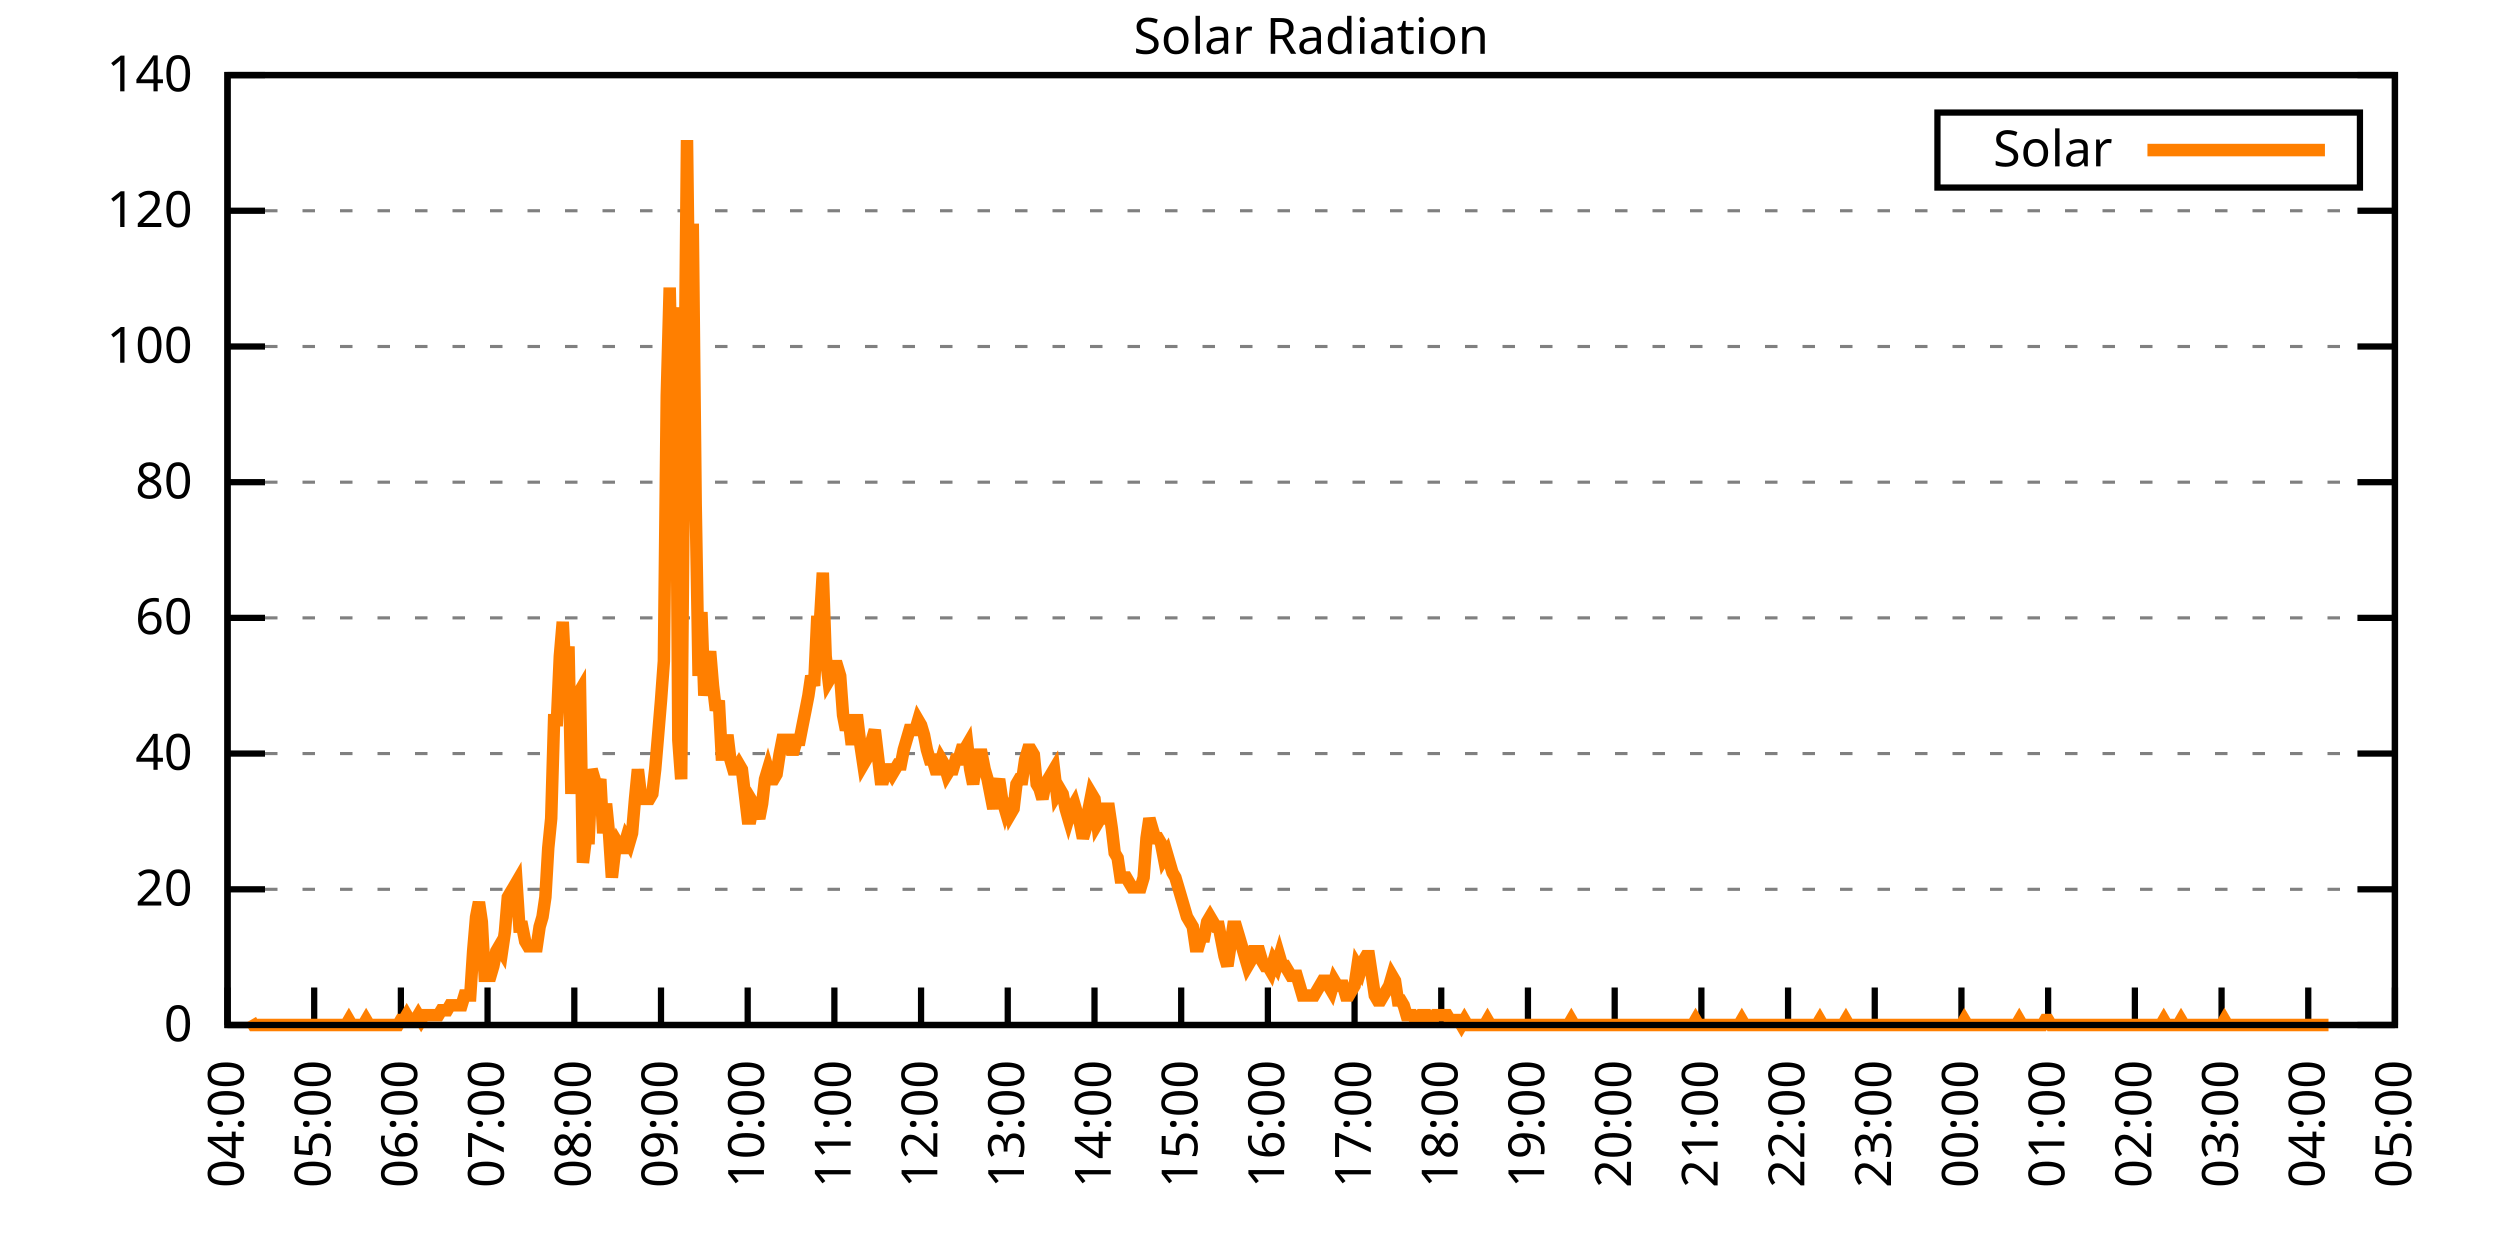
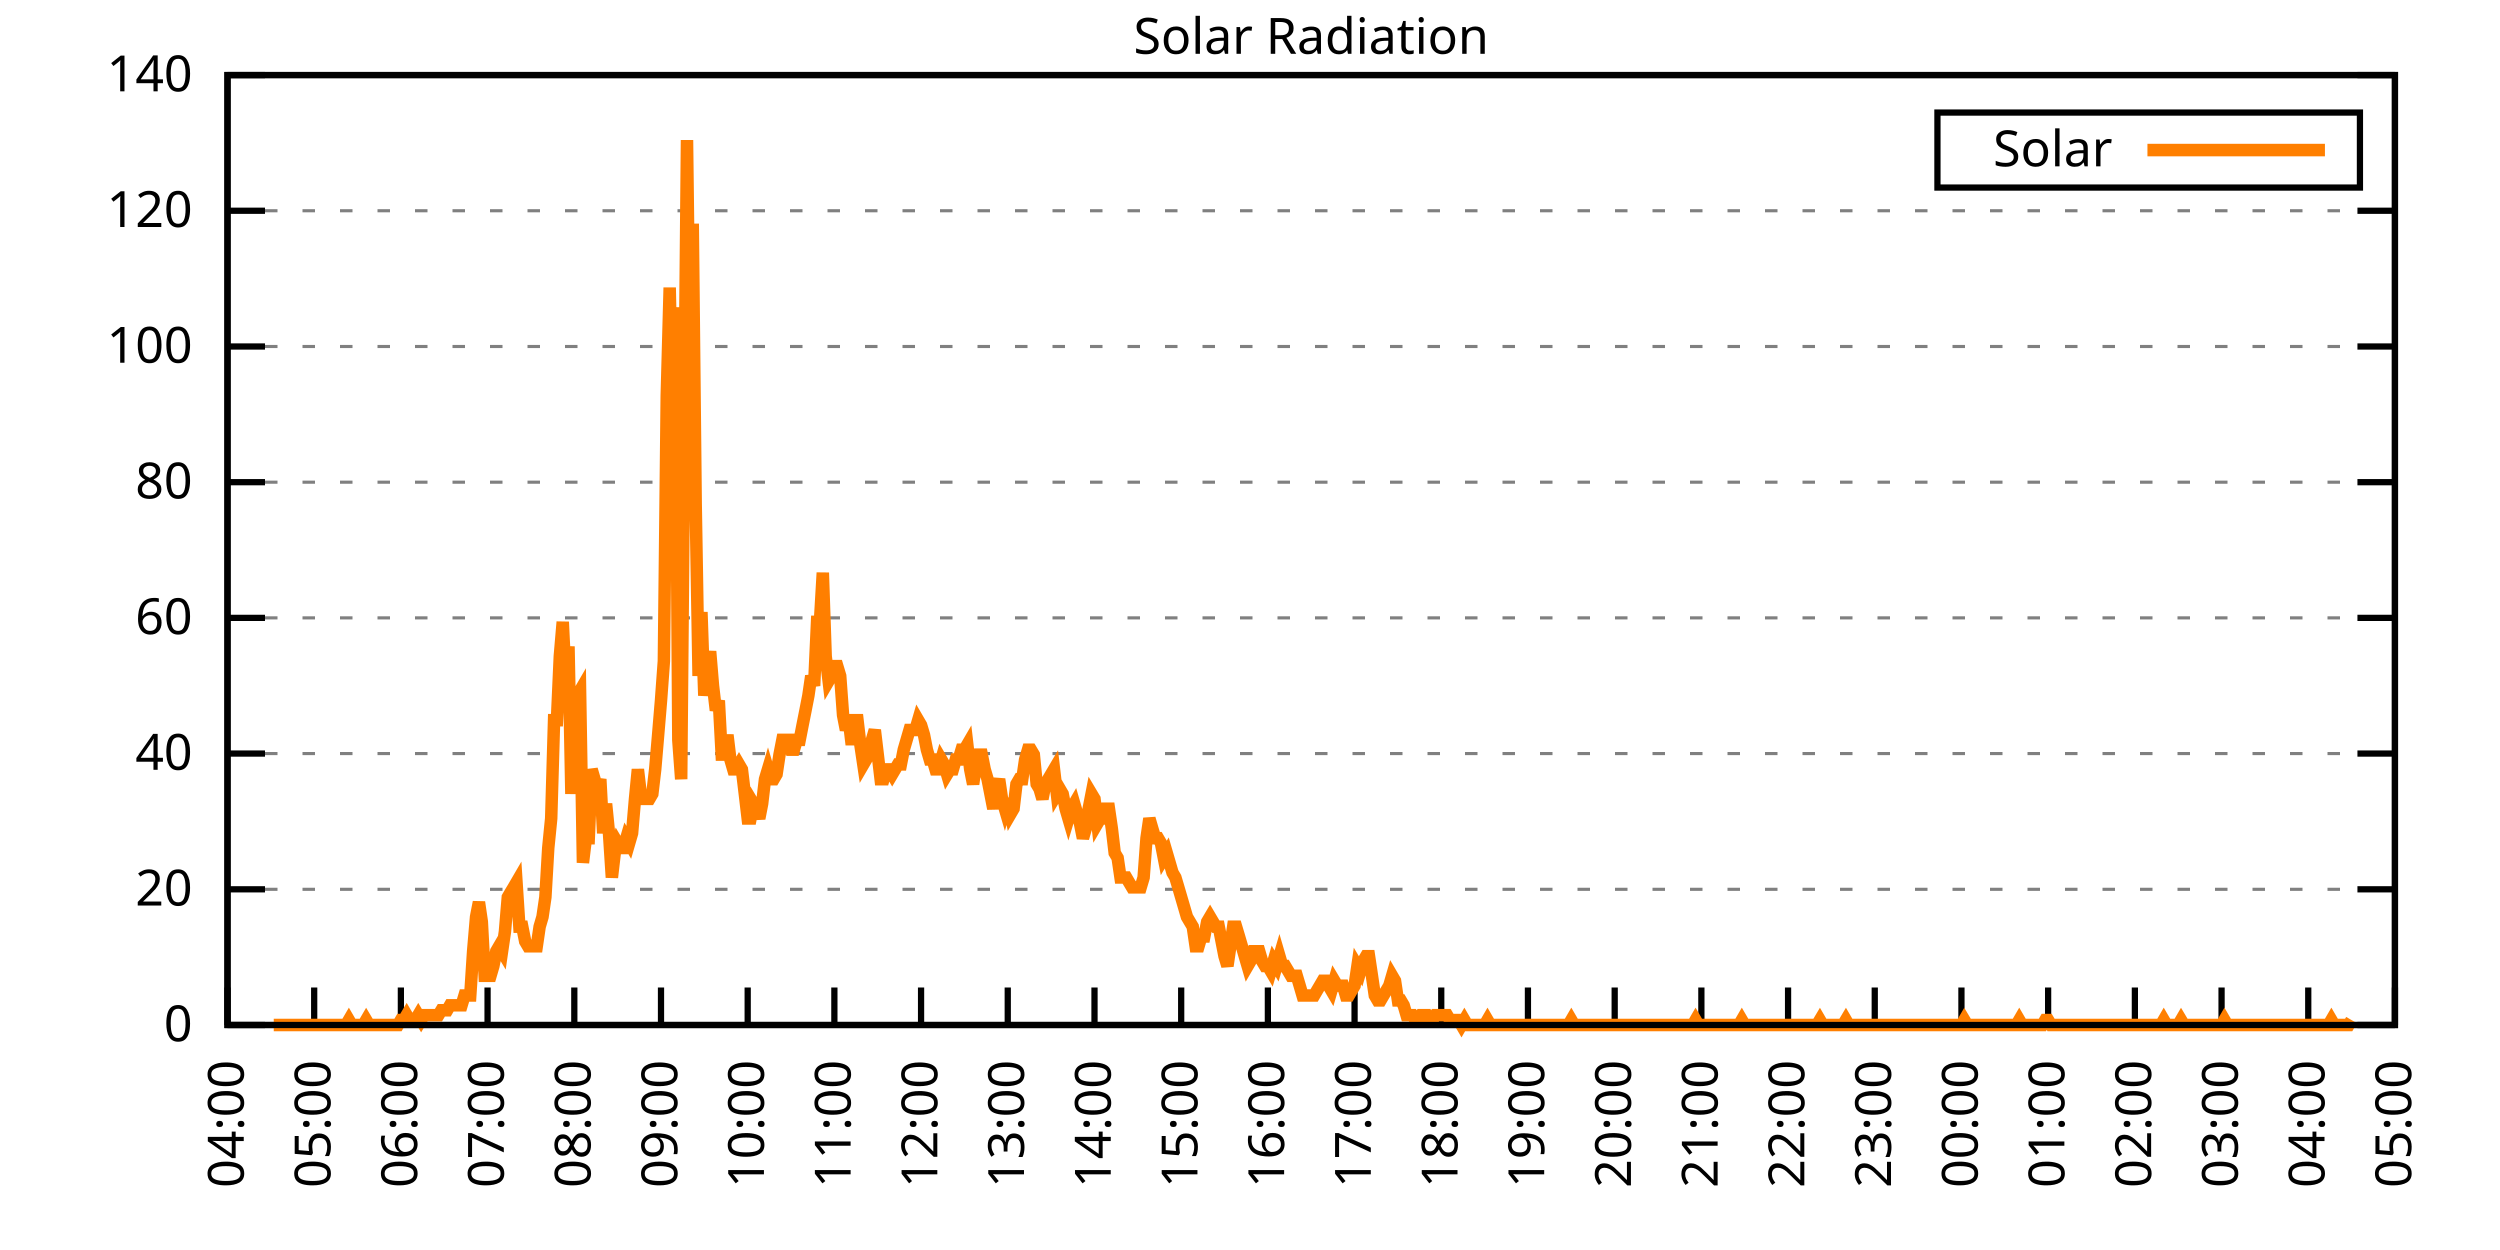
<svg xmlns="http://www.w3.org/2000/svg" xmlns:xlink="http://www.w3.org/1999/xlink" width="400" height="200" viewBox="0 0 400 200">
  <g id="gnuplot_canvas">
    <rect x="0" y="0" width="400" height="200" fill="none" />
    <defs>
      <circle id="gpDot" r="0.5" stroke-width="0.5" stroke="currentColor" />
      <path id="gpPt0" stroke-width="0.333" stroke="currentColor" d="M-1,0 h2 M0,-1 v2" />
      <path id="gpPt1" stroke-width="0.333" stroke="currentColor" d="M-1,-1 L1,1 M1,-1 L-1,1" />
      <path id="gpPt2" stroke-width="0.333" stroke="currentColor" d="M-1,0 L1,0 M0,-1 L0,1 M-1,-1 L1,1 M-1,1 L1,-1" />
      <rect id="gpPt3" stroke-width="0.333" stroke="currentColor" x="-1" y="-1" width="2" height="2" />
      <rect id="gpPt4" stroke-width="0.333" stroke="currentColor" fill="currentColor" x="-1" y="-1" width="2" height="2" />
      <circle id="gpPt5" stroke-width="0.333" stroke="currentColor" cx="0" cy="0" r="1" />
      <use xlink:href="#gpPt5" id="gpPt6" fill="currentColor" stroke="none" />
      <path id="gpPt7" stroke-width="0.333" stroke="currentColor" d="M0,-1.33 L-1.33,0.67 L1.33,0.67 z" />
      <use xlink:href="#gpPt7" id="gpPt8" fill="currentColor" stroke="none" />
      <use xlink:href="#gpPt7" id="gpPt9" stroke="currentColor" transform="rotate(180)" />
      <use xlink:href="#gpPt9" id="gpPt10" fill="currentColor" stroke="none" />
      <use xlink:href="#gpPt3" id="gpPt11" stroke="currentColor" transform="rotate(45)" />
      <use xlink:href="#gpPt11" id="gpPt12" fill="currentColor" stroke="none" />
      <path id="gpPt13" stroke-width="0.333" stroke="currentColor" d="M0,1.330 L1.265,0.411 L0.782,-1.067 L-0.782,-1.076 L-1.265,0.411 z" />
      <use xlink:href="#gpPt13" id="gpPt14" fill="currentColor" stroke="none" />
      <filter id="textbox" filterUnits="objectBoundingBox" x="0" y="0" height="1" width="1">
        <feFlood flood-color="white" flood-opacity="1" result="bgnd" />
        <feComposite in="SourceGraphic" in2="bgnd" operator="atop" />
      </filter>
      <filter id="greybox" filterUnits="objectBoundingBox" x="0" y="0" height="1" width="1">
        <feFlood flood-color="lightgrey" flood-opacity="1" result="grey" />
        <feComposite in="SourceGraphic" in2="grey" operator="atop" />
      </filter>
    </defs>
    <g fill="none" color="white" stroke="currentColor" stroke-width="1.00" stroke-linecap="butt" stroke-linejoin="miter">
</g>
    <g fill="none" color="black" stroke="currentColor" stroke-width="1.00" stroke-linecap="butt" stroke-linejoin="miter">
      <g stroke="none" shape-rendering="crispEdges">
        <polygon fill="rgb(255, 255, 255)" points="36.40,164.00 383.18,164.00 383.18,12.02 36.40,12.02 " />
      </g>
    </g>
    <g fill="none" color="black" stroke="currentColor" stroke-width="1.00" stroke-linecap="butt" stroke-linejoin="miter">
</g>
    <g fill="none" color="black" stroke="black" stroke-width="0.50" stroke-linecap="butt" stroke-linejoin="miter">
</g>
    <g fill="none" color="gray" stroke="currentColor" stroke-width="0.50" stroke-linecap="butt" stroke-linejoin="miter">
      <path stroke="gray" stroke-dasharray="2,4" class="gridline" d="M36.40,164.00 L383.19,164.00  " />
    </g>
    <g fill="none" color="gray" stroke="gray" stroke-width="1.00" stroke-linecap="butt" stroke-linejoin="miter">
</g>
    <g fill="none" color="black" stroke="currentColor" stroke-width="1.00" stroke-linecap="butt" stroke-linejoin="miter">
      <path stroke="black" d="M36.40,164.00 L42.40,164.00 M383.19,164.00 L377.19,164.00  " />
      <g transform="translate(30.80,166.60)" stroke="none" fill="black" font-family="Sans" font-size="8.00" text-anchor="end">
        <text>
          <tspan font-family="Sans"> 0</tspan>
        </text>
      </g>
    </g>
    <g fill="none" color="black" stroke="currentColor" stroke-width="1.00" stroke-linecap="butt" stroke-linejoin="miter">
</g>
    <g fill="none" color="black" stroke="black" stroke-width="0.50" stroke-linecap="butt" stroke-linejoin="miter">
</g>
    <g fill="none" color="gray" stroke="currentColor" stroke-width="0.50" stroke-linecap="butt" stroke-linejoin="miter">
      <path stroke="gray" stroke-dasharray="2,4" class="gridline" d="M36.40,142.29 L383.19,142.29  " />
    </g>
    <g fill="none" color="gray" stroke="gray" stroke-width="1.00" stroke-linecap="butt" stroke-linejoin="miter">
</g>
    <g fill="none" color="black" stroke="currentColor" stroke-width="1.00" stroke-linecap="butt" stroke-linejoin="miter">
      <path stroke="black" d="M36.40,142.29 L42.40,142.29 M383.19,142.29 L377.19,142.29  " />
      <g transform="translate(30.80,144.89)" stroke="none" fill="black" font-family="Sans" font-size="8.00" text-anchor="end">
        <text>
          <tspan font-family="Sans"> 20</tspan>
        </text>
      </g>
    </g>
    <g fill="none" color="black" stroke="currentColor" stroke-width="1.00" stroke-linecap="butt" stroke-linejoin="miter">
</g>
    <g fill="none" color="black" stroke="black" stroke-width="0.50" stroke-linecap="butt" stroke-linejoin="miter">
</g>
    <g fill="none" color="gray" stroke="currentColor" stroke-width="0.50" stroke-linecap="butt" stroke-linejoin="miter">
      <path stroke="gray" stroke-dasharray="2,4" class="gridline" d="M36.40,120.57 L383.19,120.57  " />
    </g>
    <g fill="none" color="gray" stroke="gray" stroke-width="1.00" stroke-linecap="butt" stroke-linejoin="miter">
</g>
    <g fill="none" color="black" stroke="currentColor" stroke-width="1.00" stroke-linecap="butt" stroke-linejoin="miter">
      <path stroke="black" d="M36.40,120.57 L42.40,120.57 M383.19,120.57 L377.19,120.57  " />
      <g transform="translate(30.80,123.17)" stroke="none" fill="black" font-family="Sans" font-size="8.00" text-anchor="end">
        <text>
          <tspan font-family="Sans"> 40</tspan>
        </text>
      </g>
    </g>
    <g fill="none" color="black" stroke="currentColor" stroke-width="1.00" stroke-linecap="butt" stroke-linejoin="miter">
</g>
    <g fill="none" color="black" stroke="black" stroke-width="0.50" stroke-linecap="butt" stroke-linejoin="miter">
</g>
    <g fill="none" color="gray" stroke="currentColor" stroke-width="0.50" stroke-linecap="butt" stroke-linejoin="miter">
      <path stroke="gray" stroke-dasharray="2,4" class="gridline" d="M36.40,98.86 L383.19,98.86  " />
    </g>
    <g fill="none" color="gray" stroke="gray" stroke-width="1.00" stroke-linecap="butt" stroke-linejoin="miter">
</g>
    <g fill="none" color="black" stroke="currentColor" stroke-width="1.00" stroke-linecap="butt" stroke-linejoin="miter">
      <path stroke="black" d="M36.40,98.86 L42.40,98.86 M383.19,98.86 L377.19,98.86  " />
      <g transform="translate(30.80,101.46)" stroke="none" fill="black" font-family="Sans" font-size="8.00" text-anchor="end">
        <text>
          <tspan font-family="Sans"> 60</tspan>
        </text>
      </g>
    </g>
    <g fill="none" color="black" stroke="currentColor" stroke-width="1.00" stroke-linecap="butt" stroke-linejoin="miter">
</g>
    <g fill="none" color="black" stroke="black" stroke-width="0.50" stroke-linecap="butt" stroke-linejoin="miter">
</g>
    <g fill="none" color="gray" stroke="currentColor" stroke-width="0.50" stroke-linecap="butt" stroke-linejoin="miter">
      <path stroke="gray" stroke-dasharray="2,4" class="gridline" d="M36.40,77.15 L383.19,77.15  " />
    </g>
    <g fill="none" color="gray" stroke="gray" stroke-width="1.00" stroke-linecap="butt" stroke-linejoin="miter">
</g>
    <g fill="none" color="black" stroke="currentColor" stroke-width="1.00" stroke-linecap="butt" stroke-linejoin="miter">
      <path stroke="black" d="M36.40,77.15 L42.40,77.15 M383.19,77.15 L377.19,77.15  " />
      <g transform="translate(30.80,79.75)" stroke="none" fill="black" font-family="Sans" font-size="8.00" text-anchor="end">
        <text>
          <tspan font-family="Sans"> 80</tspan>
        </text>
      </g>
    </g>
    <g fill="none" color="black" stroke="currentColor" stroke-width="1.00" stroke-linecap="butt" stroke-linejoin="miter">
</g>
    <g fill="none" color="black" stroke="black" stroke-width="0.50" stroke-linecap="butt" stroke-linejoin="miter">
</g>
    <g fill="none" color="gray" stroke="currentColor" stroke-width="0.50" stroke-linecap="butt" stroke-linejoin="miter">
      <path stroke="gray" stroke-dasharray="2,4" class="gridline" d="M36.40,55.44 L383.19,55.44  " />
    </g>
    <g fill="none" color="gray" stroke="gray" stroke-width="1.00" stroke-linecap="butt" stroke-linejoin="miter">
</g>
    <g fill="none" color="black" stroke="currentColor" stroke-width="1.00" stroke-linecap="butt" stroke-linejoin="miter">
      <path stroke="black" d="M36.40,55.44 L42.40,55.44 M383.19,55.44 L377.19,55.44  " />
      <g transform="translate(30.80,58.04)" stroke="none" fill="black" font-family="Sans" font-size="8.00" text-anchor="end">
        <text>
          <tspan font-family="Sans"> 100</tspan>
        </text>
      </g>
    </g>
    <g fill="none" color="black" stroke="currentColor" stroke-width="1.00" stroke-linecap="butt" stroke-linejoin="miter">
</g>
    <g fill="none" color="black" stroke="black" stroke-width="0.50" stroke-linecap="butt" stroke-linejoin="miter">
</g>
    <g fill="none" color="gray" stroke="currentColor" stroke-width="0.50" stroke-linecap="butt" stroke-linejoin="miter">
      <path stroke="gray" stroke-dasharray="2,4" class="gridline" d="M36.40,33.72 L383.19,33.72  " />
    </g>
    <g fill="none" color="gray" stroke="gray" stroke-width="1.00" stroke-linecap="butt" stroke-linejoin="miter">
</g>
    <g fill="none" color="black" stroke="currentColor" stroke-width="1.00" stroke-linecap="butt" stroke-linejoin="miter">
      <path stroke="black" d="M36.40,33.72 L42.40,33.72 M383.19,33.72 L377.19,33.72  " />
      <g transform="translate(30.80,36.32)" stroke="none" fill="black" font-family="Sans" font-size="8.00" text-anchor="end">
        <text>
          <tspan font-family="Sans"> 120</tspan>
        </text>
      </g>
    </g>
    <g fill="none" color="black" stroke="currentColor" stroke-width="1.00" stroke-linecap="butt" stroke-linejoin="miter">
</g>
    <g fill="none" color="black" stroke="black" stroke-width="0.50" stroke-linecap="butt" stroke-linejoin="miter">
</g>
    <g fill="none" color="gray" stroke="currentColor" stroke-width="0.50" stroke-linecap="butt" stroke-linejoin="miter">
      <path stroke="gray" stroke-dasharray="2,4" class="gridline" d="M36.40,12.01 L383.19,12.01  " />
    </g>
    <g fill="none" color="gray" stroke="gray" stroke-width="1.00" stroke-linecap="butt" stroke-linejoin="miter">
</g>
    <g fill="none" color="black" stroke="currentColor" stroke-width="1.00" stroke-linecap="butt" stroke-linejoin="miter">
      <path stroke="black" d="M36.40,12.01 L42.40,12.01 M383.19,12.01 L377.19,12.01  " />
      <g transform="translate(30.80,14.61)" stroke="none" fill="black" font-family="Sans" font-size="8.00" text-anchor="end">
        <text>
          <tspan font-family="Sans"> 140</tspan>
        </text>
      </g>
    </g>
    <g fill="none" color="black" stroke="currentColor" stroke-width="1.00" stroke-linecap="butt" stroke-linejoin="miter">
      <path stroke="black" d="M36.40,164.00 L36.40,158.00  " />
      <g transform="translate(39.00,169.60) rotate(270.00)" stroke="none" fill="black" font-family="Sans" font-size="8.00" text-anchor="end">
        <text>
          <tspan font-family="Sans">04:00</tspan>
        </text>
      </g>
    </g>
    <g fill="none" color="black" stroke="currentColor" stroke-width="1.00" stroke-linecap="butt" stroke-linejoin="miter">
      <path stroke="black" d="M50.27,164.00 L50.27,158.00  " />
      <g transform="translate(52.87,169.60) rotate(270.00)" stroke="none" fill="black" font-family="Sans" font-size="8.00" text-anchor="end">
        <text>
          <tspan font-family="Sans">05:00</tspan>
        </text>
      </g>
    </g>
    <g fill="none" color="black" stroke="currentColor" stroke-width="1.00" stroke-linecap="butt" stroke-linejoin="miter">
      <path stroke="black" d="M64.14,164.00 L64.14,158.00  " />
      <g transform="translate(66.74,169.60) rotate(270.00)" stroke="none" fill="black" font-family="Sans" font-size="8.00" text-anchor="end">
        <text>
          <tspan font-family="Sans">06:00</tspan>
        </text>
      </g>
    </g>
    <g fill="none" color="black" stroke="currentColor" stroke-width="1.00" stroke-linecap="butt" stroke-linejoin="miter">
      <path stroke="black" d="M78.01,164.00 L78.01,158.00  " />
      <g transform="translate(80.61,169.60) rotate(270.00)" stroke="none" fill="black" font-family="Sans" font-size="8.00" text-anchor="end">
        <text>
          <tspan font-family="Sans">07:00</tspan>
        </text>
      </g>
    </g>
    <g fill="none" color="black" stroke="currentColor" stroke-width="1.00" stroke-linecap="butt" stroke-linejoin="miter">
      <path stroke="black" d="M91.89,164.00 L91.89,158.00  " />
      <g transform="translate(94.49,169.60) rotate(270.00)" stroke="none" fill="black" font-family="Sans" font-size="8.00" text-anchor="end">
        <text>
          <tspan font-family="Sans">08:00</tspan>
        </text>
      </g>
    </g>
    <g fill="none" color="black" stroke="currentColor" stroke-width="1.00" stroke-linecap="butt" stroke-linejoin="miter">
      <path stroke="black" d="M105.76,164.00 L105.76,158.00  " />
      <g transform="translate(108.36,169.60) rotate(270.00)" stroke="none" fill="black" font-family="Sans" font-size="8.00" text-anchor="end">
        <text>
          <tspan font-family="Sans">09:00</tspan>
        </text>
      </g>
    </g>
    <g fill="none" color="black" stroke="currentColor" stroke-width="1.00" stroke-linecap="butt" stroke-linejoin="miter">
      <path stroke="black" d="M119.63,164.00 L119.63,158.00  " />
      <g transform="translate(122.23,169.60) rotate(270.00)" stroke="none" fill="black" font-family="Sans" font-size="8.00" text-anchor="end">
        <text>
          <tspan font-family="Sans">10:00</tspan>
        </text>
      </g>
    </g>
    <g fill="none" color="black" stroke="currentColor" stroke-width="1.00" stroke-linecap="butt" stroke-linejoin="miter">
      <path stroke="black" d="M133.50,164.00 L133.50,158.00  " />
      <g transform="translate(136.10,169.60) rotate(270.00)" stroke="none" fill="black" font-family="Sans" font-size="8.00" text-anchor="end">
        <text>
          <tspan font-family="Sans">11:00</tspan>
        </text>
      </g>
    </g>
    <g fill="none" color="black" stroke="currentColor" stroke-width="1.00" stroke-linecap="butt" stroke-linejoin="miter">
      <path stroke="black" d="M147.37,164.00 L147.37,158.00  " />
      <g transform="translate(149.97,169.60) rotate(270.00)" stroke="none" fill="black" font-family="Sans" font-size="8.00" text-anchor="end">
        <text>
          <tspan font-family="Sans">12:00</tspan>
        </text>
      </g>
    </g>
    <g fill="none" color="black" stroke="currentColor" stroke-width="1.00" stroke-linecap="butt" stroke-linejoin="miter">
      <path stroke="black" d="M161.24,164.00 L161.24,158.00  " />
      <g transform="translate(163.84,169.60) rotate(270.00)" stroke="none" fill="black" font-family="Sans" font-size="8.00" text-anchor="end">
        <text>
          <tspan font-family="Sans">13:00</tspan>
        </text>
      </g>
    </g>
    <g fill="none" color="black" stroke="currentColor" stroke-width="1.00" stroke-linecap="butt" stroke-linejoin="miter">
      <path stroke="black" d="M175.12,164.00 L175.12,158.00  " />
      <g transform="translate(177.72,169.60) rotate(270.00)" stroke="none" fill="black" font-family="Sans" font-size="8.00" text-anchor="end">
        <text>
          <tspan font-family="Sans">14:00</tspan>
        </text>
      </g>
    </g>
    <g fill="none" color="black" stroke="currentColor" stroke-width="1.00" stroke-linecap="butt" stroke-linejoin="miter">
      <path stroke="black" d="M188.99,164.00 L188.99,158.00  " />
      <g transform="translate(191.59,169.60) rotate(270.00)" stroke="none" fill="black" font-family="Sans" font-size="8.00" text-anchor="end">
        <text>
          <tspan font-family="Sans">15:00</tspan>
        </text>
      </g>
    </g>
    <g fill="none" color="black" stroke="currentColor" stroke-width="1.00" stroke-linecap="butt" stroke-linejoin="miter">
      <path stroke="black" d="M202.86,164.00 L202.86,158.00  " />
      <g transform="translate(205.46,169.60) rotate(270.00)" stroke="none" fill="black" font-family="Sans" font-size="8.00" text-anchor="end">
        <text>
          <tspan font-family="Sans">16:00</tspan>
        </text>
      </g>
    </g>
    <g fill="none" color="black" stroke="currentColor" stroke-width="1.00" stroke-linecap="butt" stroke-linejoin="miter">
      <path stroke="black" d="M216.73,164.00 L216.73,158.00  " />
      <g transform="translate(219.33,169.60) rotate(270.00)" stroke="none" fill="black" font-family="Sans" font-size="8.00" text-anchor="end">
        <text>
          <tspan font-family="Sans">17:00</tspan>
        </text>
      </g>
    </g>
    <g fill="none" color="black" stroke="currentColor" stroke-width="1.00" stroke-linecap="butt" stroke-linejoin="miter">
      <path stroke="black" d="M230.60,164.00 L230.60,158.00  " />
      <g transform="translate(233.20,169.60) rotate(270.00)" stroke="none" fill="black" font-family="Sans" font-size="8.00" text-anchor="end">
        <text>
          <tspan font-family="Sans">18:00</tspan>
        </text>
      </g>
    </g>
    <g fill="none" color="black" stroke="currentColor" stroke-width="1.00" stroke-linecap="butt" stroke-linejoin="miter">
      <path stroke="black" d="M244.47,164.00 L244.47,158.00  " />
      <g transform="translate(247.07,169.60) rotate(270.00)" stroke="none" fill="black" font-family="Sans" font-size="8.00" text-anchor="end">
        <text>
          <tspan font-family="Sans">19:00</tspan>
        </text>
      </g>
    </g>
    <g fill="none" color="black" stroke="currentColor" stroke-width="1.00" stroke-linecap="butt" stroke-linejoin="miter">
      <path stroke="black" d="M258.35,164.00 L258.35,158.00  " />
      <g transform="translate(260.95,169.60) rotate(270.00)" stroke="none" fill="black" font-family="Sans" font-size="8.00" text-anchor="end">
        <text>
          <tspan font-family="Sans">20:00</tspan>
        </text>
      </g>
    </g>
    <g fill="none" color="black" stroke="currentColor" stroke-width="1.00" stroke-linecap="butt" stroke-linejoin="miter">
      <path stroke="black" d="M272.22,164.00 L272.22,158.00  " />
      <g transform="translate(274.82,169.60) rotate(270.00)" stroke="none" fill="black" font-family="Sans" font-size="8.00" text-anchor="end">
        <text>
          <tspan font-family="Sans">21:00</tspan>
        </text>
      </g>
    </g>
    <g fill="none" color="black" stroke="currentColor" stroke-width="1.00" stroke-linecap="butt" stroke-linejoin="miter">
      <path stroke="black" d="M286.09,164.00 L286.09,158.00  " />
      <g transform="translate(288.69,169.60) rotate(270.00)" stroke="none" fill="black" font-family="Sans" font-size="8.00" text-anchor="end">
        <text>
          <tspan font-family="Sans">22:00</tspan>
        </text>
      </g>
    </g>
    <g fill="none" color="black" stroke="currentColor" stroke-width="1.00" stroke-linecap="butt" stroke-linejoin="miter">
      <path stroke="black" d="M299.96,164.00 L299.96,158.00  " />
      <g transform="translate(302.56,169.60) rotate(270.00)" stroke="none" fill="black" font-family="Sans" font-size="8.00" text-anchor="end">
        <text>
          <tspan font-family="Sans">23:00</tspan>
        </text>
      </g>
    </g>
    <g fill="none" color="black" stroke="currentColor" stroke-width="1.00" stroke-linecap="butt" stroke-linejoin="miter">
      <path stroke="black" d="M313.83,164.00 L313.83,158.00  " />
      <g transform="translate(316.43,169.60) rotate(270.00)" stroke="none" fill="black" font-family="Sans" font-size="8.00" text-anchor="end">
        <text>
          <tspan font-family="Sans">00:00</tspan>
        </text>
      </g>
    </g>
    <g fill="none" color="black" stroke="currentColor" stroke-width="1.00" stroke-linecap="butt" stroke-linejoin="miter">
      <path stroke="black" d="M327.70,164.00 L327.70,158.00  " />
      <g transform="translate(330.30,169.60) rotate(270.00)" stroke="none" fill="black" font-family="Sans" font-size="8.00" text-anchor="end">
        <text>
          <tspan font-family="Sans">01:00</tspan>
        </text>
      </g>
    </g>
    <g fill="none" color="black" stroke="currentColor" stroke-width="1.00" stroke-linecap="butt" stroke-linejoin="miter">
      <path stroke="black" d="M341.58,164.00 L341.58,158.00  " />
      <g transform="translate(344.18,169.60) rotate(270.00)" stroke="none" fill="black" font-family="Sans" font-size="8.00" text-anchor="end">
        <text>
          <tspan font-family="Sans">02:00</tspan>
        </text>
      </g>
    </g>
    <g fill="none" color="black" stroke="currentColor" stroke-width="1.00" stroke-linecap="butt" stroke-linejoin="miter">
      <path stroke="black" d="M355.45,164.00 L355.45,158.00  " />
      <g transform="translate(358.05,169.60) rotate(270.00)" stroke="none" fill="black" font-family="Sans" font-size="8.00" text-anchor="end">
        <text>
          <tspan font-family="Sans">03:00</tspan>
        </text>
      </g>
    </g>
    <g fill="none" color="black" stroke="currentColor" stroke-width="1.00" stroke-linecap="butt" stroke-linejoin="miter">
      <path stroke="black" d="M369.32,164.00 L369.32,158.00  " />
      <g transform="translate(371.92,169.60) rotate(270.00)" stroke="none" fill="black" font-family="Sans" font-size="8.00" text-anchor="end">
        <text>
          <tspan font-family="Sans">04:00</tspan>
        </text>
      </g>
    </g>
    <g fill="none" color="black" stroke="currentColor" stroke-width="1.00" stroke-linecap="butt" stroke-linejoin="miter">
      <path stroke="black" d="M383.19,164.00 L383.19,158.00  " />
      <g transform="translate(385.79,169.60) rotate(270.00)" stroke="none" fill="black" font-family="Sans" font-size="8.00" text-anchor="end">
        <text>
          <tspan font-family="Sans">05:00</tspan>
        </text>
      </g>
    </g>
    <g fill="none" color="black" stroke="currentColor" stroke-width="1.00" stroke-linecap="butt" stroke-linejoin="miter">
</g>
    <g fill="none" color="black" stroke="currentColor" stroke-width="1.00" stroke-linecap="butt" stroke-linejoin="miter">
      <path stroke="black" d="M36.40,12.01 L36.40,164.00 L383.19,164.00 L383.19,12.01 L36.40,12.01 Z  " />
    </g>
    <g fill="none" color="black" stroke="currentColor" stroke-width="1.00" stroke-linecap="butt" stroke-linejoin="miter">
</g>
    <g fill="none" color="black" stroke="currentColor" stroke-width="1.00" stroke-linecap="butt" stroke-linejoin="miter">
      <path stroke="black" d="M309.99,30.01 L309.99,18.01 L377.59,18.01 L377.59,30.01 L309.99,30.01 Z  " />
    </g>
    <g id="Solar_Radiation_plot_1">
      <g fill="none" color="white" stroke="black" stroke-width="2.00" stroke-linecap="butt" stroke-linejoin="miter">
</g>
      <g fill="none" color="black" stroke="currentColor" stroke-width="2.00" stroke-linecap="butt" stroke-linejoin="miter">
        <g transform="translate(337.99,26.61)" stroke="none" fill="black" font-family="Sans" font-size="8.00" text-anchor="end">
          <text>
            <tspan font-family="Sans">Solar</tspan>
          </text>
        </g>
      </g>
      <g fill="none" color="black" stroke="currentColor" stroke-width="2.00" stroke-linecap="butt" stroke-linejoin="miter">
-         <path stroke="rgb(255, 127,   0)" d="M343.59,24.01 L371.99,24.01 M40.10,163.21 L40.56,164.00 L41.02,164.00 L41.49,164.00 L41.95,164.00 L42.41,164.00   L42.87,164.00 L43.34,164.00 L43.80,164.00 L44.26,164.00 L44.72,164.00 L45.19,164.00 L45.65,164.00 L46.11,164.00   L46.57,164.00 L47.03,164.00 L47.50,164.00 L47.96,164.00 L48.42,164.00 L48.88,164.00 L49.35,164.00 L49.81,164.00   L50.27,164.00 L50.73,164.00 L51.20,164.00 L51.66,164.00 L52.12,164.00 L52.58,164.00 L53.05,164.00 L53.51,164.00   L53.97,164.00 L54.43,164.00 L54.90,164.00 L55.36,164.00 L55.82,163.21 L56.28,164.00 L56.75,164.00 L57.21,164.00   L57.67,164.00 L58.13,164.00 L58.59,163.21 L59.06,164.00 L59.52,164.00 L59.98,164.00 L60.44,164.00 L60.91,164.00   L61.37,164.00 L61.83,164.00 L62.29,164.00 L62.76,164.00 L63.22,164.00 L63.68,164.00 L64.14,163.21 L64.61,163.21   L65.07,162.43 L65.53,163.21 L65.99,163.21 L66.46,163.21 L66.92,162.43 L67.38,163.21 L67.84,162.43 L68.30,162.43   L68.77,162.43 L69.23,162.43 L69.69,162.43 L70.15,162.43 L70.62,161.64 L71.08,161.64 L71.54,161.64 L72.00,160.85   L72.47,160.85 L72.93,160.85 L73.39,160.85 L73.85,160.85 L74.32,159.28 L74.78,159.28 L75.24,159.28 L75.70,152.20   L76.17,146.70 L76.63,144.34 L77.09,147.48 L77.55,156.13 L78.01,156.13 L78.48,156.13 L78.94,154.56 L79.40,152.20   L79.86,151.41 L80.33,152.20 L80.79,149.05 L81.25,143.55 L81.71,142.76 L82.18,141.98 L82.64,141.19 L83.10,148.27   L83.56,148.27 L84.03,150.63 L84.49,151.41 L84.95,151.41 L85.41,151.41 L85.88,151.41 L86.34,148.27 L86.80,146.70   L87.26,143.55 L87.72,135.68 L88.19,130.96 L88.65,115.23 L89.11,115.23 L89.57,105.01 L90.04,99.50 L90.50,108.94   L90.96,103.43 L91.42,127.03 L91.89,113.66 L92.35,111.30 L92.81,110.51 L93.27,138.04 L93.74,134.11 L94.20,134.11   L94.66,123.10 L95.12,124.67 L95.59,126.24 L96.05,124.67 L96.51,133.32 L96.97,128.60 L97.44,133.32 L97.90,140.40   L98.36,136.47 L98.82,134.90 L99.28,135.68 L99.75,135.68 L100.21,134.11 L100.67,134.90 L101.13,133.32 L101.60,127.82   L102.06,123.10 L102.52,127.03 L102.98,127.82 L103.45,127.82 L103.91,127.82 L104.37,127.03 L104.83,123.10 L105.30,117.59   L105.76,112.09 L106.22,105.79 L106.68,63.32 L107.15,46.01 L107.61,68.04 L108.07,49.16 L108.53,118.38 L108.99,124.67   L109.46,71.18 L109.92,22.41 L110.38,60.17 L110.84,35.79 L111.31,80.62 L111.77,108.15 L112.23,97.93 L112.69,111.30   L113.16,107.37 L113.62,104.22 L114.08,109.73 L114.54,113.66 L115.01,112.09 L115.47,120.74 L115.93,120.74 L116.39,117.59   L116.86,121.52 L117.32,123.10 L117.78,123.10 L118.24,122.31 L118.70,123.10 L119.17,127.03 L119.63,130.96 L120.09,130.96   L120.55,128.60 L121.02,129.39 L121.48,130.96 L121.94,128.60 L122.40,124.67 L122.87,123.10 L123.33,124.67 L123.79,124.67   L124.25,123.88 L124.72,120.74 L125.18,118.38 L125.64,118.38 L126.10,118.38 L126.57,119.95 L127.03,119.95 L127.49,118.38   L127.95,118.38 L128.41,116.02 L128.88,113.66 L129.34,111.30 L129.80,108.15 L130.26,109.73 L130.73,99.50 L131.19,99.50   L131.65,91.63 L132.11,105.01 L132.58,108.94 L133.04,108.15 L133.50,106.58 L133.96,106.58 L134.43,108.15 L134.89,114.44   L135.35,116.80 L135.81,115.23 L136.28,119.16 L136.74,115.23 L137.20,115.23 L137.66,119.16 L138.13,122.31 L138.59,121.52   L139.05,120.74 L139.51,118.38 L139.97,116.80 L140.44,120.74 L140.90,124.67 L141.36,124.67 L141.82,123.10 L142.29,123.10   L142.75,123.88 L143.21,123.10 L143.67,122.31 L144.14,122.31 L144.60,119.95 L145.06,118.38 L145.52,116.80 L145.99,116.80   L146.45,116.80 L146.91,115.23 L147.37,116.02 L147.84,117.59 L148.30,119.95 L148.76,121.52 L149.22,121.52 L149.68,123.10   L150.15,123.10 L150.61,121.52 L151.07,122.31 L151.53,123.88 L152.00,123.10 L152.46,123.10 L152.92,121.52 L153.38,121.52   L153.85,119.95 L154.31,119.95 L154.77,119.16 L155.23,123.10 L155.70,125.46 L156.16,122.31 L156.62,120.74 L157.08,120.74   L157.55,123.10 L158.01,124.67 L158.47,127.03 L158.93,129.39 L159.39,126.24 L159.86,124.67 L160.32,127.82 L160.78,129.39   L161.24,127.82 L161.71,130.18 L162.17,129.39 L162.63,125.46 L163.09,124.67 L163.56,124.67 L164.02,121.52 L164.48,119.95   L164.94,119.95 L165.41,120.74 L165.87,125.46 L166.33,126.24 L166.79,127.82 L167.26,125.46 L167.72,124.67 L168.18,123.88   L168.64,123.10 L169.10,127.03 L169.57,126.24 L170.03,127.03 L170.49,129.39 L170.95,130.96 L171.42,129.39 L171.88,128.60   L172.34,130.18 L172.80,131.75 L173.27,134.11 L173.73,132.54 L174.19,129.39 L174.65,127.03 L175.12,127.82 L175.58,131.75   L176.04,130.96 L176.50,130.96 L176.97,129.39 L177.43,129.39 L177.89,132.54 L178.35,136.47 L178.82,137.26 L179.28,140.40   L179.74,140.40 L180.20,140.40 L180.66,141.19 L181.13,141.98 L181.59,141.98 L182.05,141.98 L182.51,141.98 L182.98,140.40   L183.44,134.11 L183.90,130.96 L184.36,132.54 L184.83,134.11 L185.29,134.11 L185.75,134.90 L186.21,137.26 L186.68,136.47   L187.14,138.04 L187.60,139.62 L188.06,140.40 L188.53,141.98 L188.99,143.55 L189.45,145.12 L189.91,146.70 L190.37,147.48   L190.84,148.27 L191.30,151.41 L191.76,151.41 L192.22,149.84 L192.69,149.84 L193.15,147.48 L193.61,146.70 L194.07,147.48   L194.54,148.27 L195.00,148.27 L195.46,150.63 L195.92,152.99 L196.39,154.56 L196.85,151.41 L197.31,148.27 L197.77,148.27   L198.24,149.84 L198.70,151.41 L199.16,152.99 L199.62,154.56 L200.08,153.77 L200.55,152.20 L201.01,152.20 L201.47,152.20   L201.93,153.77 L202.40,154.56 L202.86,154.56 L203.32,155.35 L203.78,153.77 L204.25,154.56 L204.71,152.99 L205.17,154.56   L205.63,154.56 L206.10,155.35 L206.56,156.13 L207.02,156.13 L207.48,156.13 L207.95,157.71 L208.41,159.28 L208.87,159.28   L209.33,159.28 L209.80,159.28 L210.26,159.28 L210.72,158.49 L211.18,157.71 L211.64,156.92 L212.11,156.92 L212.57,157.71   L213.03,158.49 L213.49,156.92 L213.96,157.71 L214.42,157.71 L214.88,157.71 L215.34,159.28 L215.81,159.28 L216.27,158.49   L216.73,157.71 L217.19,154.56 L217.66,155.35 L218.12,153.77 L218.58,152.99 L219.04,152.99 L219.51,156.13 L219.97,159.28   L220.43,160.07 L220.89,160.07 L221.35,159.28 L221.82,158.49 L222.28,157.71 L222.74,156.13 L223.20,156.92 L223.67,160.07   L224.13,160.07 L224.59,160.85 L225.05,162.43 L225.52,162.43 L225.98,162.43 L226.44,163.21 L226.90,163.21 L227.37,162.43   L227.83,162.43 L228.29,162.43 L228.75,163.21 L229.22,163.21 L229.68,162.43 L230.14,162.43 L230.60,162.43 L231.06,162.43   L231.53,162.43 L231.99,163.21 L232.45,163.21 L232.91,163.21 L233.38,163.21 L233.84,164.00 L234.30,163.21 L234.76,164.00   L235.23,164.00 L235.69,164.00 L236.15,164.00 L236.61,164.00 L237.08,164.00 L237.54,164.00 L238.00,163.21 L238.46,164.00   L238.93,164.00 L239.39,164.00 L239.85,164.00 L240.31,164.00 L240.77,164.00 L241.24,164.00 L241.70,164.00 L242.16,164.00   L242.62,164.00 L243.09,164.00 L243.55,164.00 L244.01,164.00 L244.47,164.00 L244.94,164.00 L245.40,164.00 L245.86,164.00   L246.32,164.00 L246.79,164.00 L247.25,164.00 L247.71,164.00 L248.17,164.00 L248.64,164.00 L249.10,164.00 L249.56,164.00   L250.02,164.00 L250.49,164.00 L250.95,164.00 L251.41,163.21 L251.87,164.00 L252.33,164.00 L252.80,164.00 L253.26,164.00   L253.72,164.00 L254.18,164.00 L254.65,164.00 L255.11,164.00 L255.57,164.00 L256.03,164.00 L256.50,164.00 L256.96,164.00   L257.42,164.00 L257.88,164.00 L258.35,164.00 L258.81,164.00 L259.27,164.00 L259.73,164.00 L260.20,164.00 L260.66,164.00   L261.12,164.00 L261.58,164.00 L262.04,164.00 L262.51,164.00 L262.97,164.00 L263.43,164.00 L263.89,164.00 L264.36,164.00   L264.82,164.00 L265.28,164.00 L265.74,164.00 L266.21,164.00 L266.67,164.00 L267.13,164.00 L267.59,164.00 L268.06,164.00   L268.52,164.00 L268.98,164.00 L269.44,164.00 L269.91,164.00 L270.37,164.00 L270.83,164.00 L271.29,163.21 L271.75,164.00   L272.22,164.00 L272.68,164.00 L273.14,164.00 L273.60,164.00 L274.07,164.00 L274.53,164.00 L274.99,164.00 L275.45,164.00   L275.92,164.00 L276.38,164.00 L276.84,164.00 L277.30,164.00 L277.77,164.00 L278.23,164.00 L278.69,163.21 L279.15,164.00   L279.62,164.00 L280.08,164.00 L280.54,164.00 L281.00,164.00 L281.46,164.00 L281.93,164.00 L282.39,164.00 L282.85,164.00   L283.31,164.00 L283.78,164.00 L284.24,164.00 L284.70,164.00 L285.16,164.00 L285.63,164.00 L286.09,164.00 L286.55,164.00   L287.01,164.00 L287.48,164.00 L287.94,164.00 L288.40,164.00 L288.86,164.00 L289.33,164.00 L289.79,164.00 L290.25,164.00   L290.71,164.00 L291.18,163.21 L291.64,164.00 L292.10,164.00 L292.56,164.00 L293.02,164.00 L293.49,164.00 L293.95,164.00   L294.41,164.00 L294.87,164.00 L295.34,163.21 L295.80,164.00 L296.26,164.00 L296.72,164.00 L297.19,164.00 L297.65,164.00   L298.11,164.00 L298.57,164.00 L299.04,164.00 L299.50,164.00 L299.96,164.00 L300.42,164.00 L300.89,164.00 L301.35,164.00   L301.81,164.00 L302.27,164.00 L302.73,164.00 L303.20,164.00 L303.66,164.00 L304.12,164.00 L304.58,164.00 L305.05,164.00   L305.51,164.00 L305.97,164.00 L306.43,164.00 L306.90,164.00 L307.36,164.00 L307.82,164.00 L308.28,164.00 L308.75,164.00   L309.21,164.00 L309.67,164.00 L310.13,164.00 L310.60,164.00 L311.06,164.00 L311.52,164.00 L311.98,164.00 L312.44,164.00   L312.91,164.00 L313.37,164.00 L313.83,164.00 L314.29,163.21 L314.76,164.00 L315.22,164.00 L315.68,164.00 L316.14,164.00   L316.61,164.00 L317.07,164.00 L317.53,164.00 L317.99,164.00 L318.46,164.00 L318.92,164.00 L319.38,164.00 L319.84,164.00   L320.31,164.00 L320.77,164.00 L321.23,164.00 L321.69,164.00 L322.15,164.00 L322.62,164.00 L323.08,163.21 L323.54,164.00   L324.00,164.00 L324.47,164.00 L324.93,164.00 L325.39,164.00 L325.85,164.00 L326.32,164.00 L326.78,164.00 L327.24,163.21   L327.70,163.21 L328.17,164.00 L328.63,164.00 L329.09,164.00 L329.55,164.00 L330.02,164.00 L330.48,164.00 L330.94,164.00   L331.40,164.00 L331.87,164.00 L332.33,164.00 L332.79,164.00 L333.25,164.00 L333.71,164.00 L334.18,164.00 L334.64,164.00   L335.10,164.00 L335.56,164.00 L336.03,164.00 L336.49,164.00 L336.95,164.00 L337.41,164.00 L337.88,164.00 L338.34,164.00   L338.80,164.00 L339.26,164.00 L339.73,164.00 L340.19,164.00 L340.65,164.00 L341.11,164.00 L341.58,164.00 L342.04,164.00   L342.50,164.00 L342.96,164.00 L343.42,164.00 L343.89,164.00 L344.35,164.00 L344.81,164.00 L345.27,164.00 L345.74,164.00   L346.20,163.21 L346.66,164.00 L347.12,164.00 L347.59,164.00 L348.05,164.00 L348.51,164.00 L348.97,163.21 L349.44,164.00   L349.90,164.00 L350.36,164.00 L350.82,164.00 L351.29,164.00 L351.75,164.00 L352.21,164.00 L352.67,164.00 L353.13,164.00   L353.60,164.00 L354.06,164.00 L354.52,164.00 L354.98,164.00 L355.45,164.00 L355.91,163.21 L356.37,164.00 L356.83,164.00   L357.30,164.00 L357.76,164.00 L358.22,164.00 L358.68,164.00 L359.15,164.00 L359.61,164.00 L360.07,164.00 L360.53,164.00   L361.00,164.00 L361.46,164.00 L361.92,164.00 L362.38,164.00 L362.84,164.00 L363.31,164.00 L363.77,164.00 L364.23,164.00   L364.69,164.00 L365.16,164.00 L365.62,164.00 L366.08,164.00 L366.54,164.00 L367.01,164.00 L367.47,164.00 L367.93,164.00   L368.39,164.00 L368.86,164.00 L369.32,164.00 L369.78,164.00 L370.24,164.00 L370.71,164.00 L371.17,164.00 L371.63,164.00   L372.09,164.00 L372.56,164.00  " />
+         <path stroke="rgb(255, 127,   0)" d="M343.59,24.01 L371.99,24.01 M43.80,164.00 L44.26,164.00 L44.72,164.00 L45.19,164.00 L45.65,164.00 L46.11,164.00   L46.57,164.00 L47.03,164.00 L47.50,164.00 L47.96,164.00 L48.42,164.00 L48.88,164.00 L49.35,164.00 L49.81,164.00   L50.27,164.00 L50.73,164.00 L51.20,164.00 L51.66,164.00 L52.12,164.00 L52.58,164.00 L53.05,164.00 L53.51,164.00   L53.97,164.00 L54.43,164.00 L54.90,164.00 L55.36,164.00 L55.82,163.21 L56.28,164.00 L56.75,164.00 L57.21,164.00   L57.67,164.00 L58.13,164.00 L58.59,163.21 L59.06,164.00 L59.52,164.00 L59.98,164.00 L60.44,164.00 L60.91,164.00   L61.37,164.00 L61.83,164.00 L62.29,164.00 L62.76,164.00 L63.22,164.00 L63.68,164.00 L64.14,163.21 L64.61,163.21   L65.07,162.43 L65.53,163.21 L65.99,163.21 L66.46,163.21 L66.92,162.43 L67.38,163.21 L67.84,162.43 L68.30,162.43   L68.77,162.43 L69.23,162.43 L69.69,162.43 L70.15,162.43 L70.62,161.64 L71.08,161.64 L71.54,161.64 L72.00,160.85   L72.47,160.85 L72.93,160.85 L73.39,160.85 L73.85,160.85 L74.32,159.28 L74.78,159.28 L75.24,159.28 L75.70,152.20   L76.17,146.70 L76.63,144.34 L77.09,147.48 L77.55,156.13 L78.01,156.13 L78.48,156.13 L78.94,154.56 L79.40,152.20   L79.86,151.41 L80.33,152.20 L80.79,149.05 L81.25,143.55 L81.71,142.76 L82.18,141.98 L82.64,141.19 L83.10,148.27   L83.56,148.27 L84.03,150.63 L84.49,151.41 L84.95,151.41 L85.41,151.41 L85.88,151.41 L86.34,148.27 L86.80,146.70   L87.26,143.55 L87.72,135.68 L88.19,130.96 L88.65,115.23 L89.11,115.23 L89.57,105.01 L90.04,99.50 L90.50,108.94   L90.96,103.43 L91.42,127.03 L91.89,113.66 L92.35,111.30 L92.81,110.51 L93.27,138.04 L93.74,134.11 L94.20,134.11   L94.66,123.10 L95.12,124.67 L95.59,126.24 L96.05,124.67 L96.51,133.32 L96.97,128.60 L97.44,133.32 L97.90,140.40   L98.36,136.47 L98.82,134.90 L99.28,135.68 L99.75,135.68 L100.21,134.11 L100.67,134.90 L101.13,133.32 L101.60,127.82   L102.06,123.10 L102.52,127.03 L102.98,127.82 L103.45,127.82 L103.91,127.82 L104.37,127.03 L104.83,123.10 L105.30,117.59   L105.76,112.09 L106.22,105.79 L106.68,63.32 L107.15,46.01 L107.61,68.04 L108.07,49.16 L108.53,118.38 L108.99,124.67   L109.46,71.18 L109.92,22.41 L110.38,60.17 L110.84,35.79 L111.31,80.62 L111.77,108.15 L112.23,97.93 L112.69,111.30   L113.16,107.37 L113.62,104.22 L114.08,109.73 L114.54,113.66 L115.01,112.09 L115.47,120.74 L115.93,120.74 L116.39,117.59   L116.86,121.52 L117.32,123.10 L117.78,123.10 L118.24,122.31 L118.70,123.10 L119.17,127.03 L119.63,130.96 L120.09,130.96   L120.55,128.60 L121.02,129.39 L121.48,130.96 L121.94,128.60 L122.40,124.67 L122.87,123.10 L123.33,124.67 L123.79,124.67   L124.25,123.88 L124.72,120.74 L125.18,118.38 L125.64,118.38 L126.10,118.38 L126.57,119.95 L127.03,119.95 L127.49,118.38   L127.95,118.38 L128.41,116.02 L128.88,113.66 L129.34,111.30 L129.80,108.15 L130.26,109.73 L130.73,99.50 L131.19,99.50   L131.65,91.63 L132.11,105.01 L132.58,108.94 L133.04,108.15 L133.50,106.58 L133.96,106.58 L134.43,108.15 L134.89,114.44   L135.35,116.80 L135.81,115.23 L136.28,119.16 L136.74,115.23 L137.20,115.23 L137.66,119.16 L138.13,122.31 L138.59,121.52   L139.05,120.74 L139.51,118.38 L139.97,116.80 L140.44,120.74 L140.90,124.67 L141.36,124.67 L141.82,123.10 L142.29,123.10   L142.75,123.88 L143.21,123.10 L143.67,122.31 L144.14,122.31 L144.60,119.95 L145.06,118.38 L145.52,116.80 L145.99,116.80   L146.45,116.80 L146.91,115.23 L147.37,116.02 L147.84,117.59 L148.30,119.95 L148.76,121.52 L149.22,121.52 L149.68,123.10   L150.15,123.10 L150.61,121.52 L151.07,122.31 L151.53,123.88 L152.00,123.10 L152.46,123.10 L152.92,121.52 L153.38,121.52   L153.85,119.95 L154.31,119.95 L154.77,119.16 L155.23,123.10 L155.70,125.46 L156.16,122.31 L156.62,120.74 L157.08,120.74   L157.55,123.10 L158.01,124.67 L158.47,127.03 L158.93,129.39 L159.39,126.24 L159.86,124.67 L160.32,127.82 L160.78,129.39   L161.24,127.82 L161.71,130.18 L162.17,129.39 L162.63,125.46 L163.09,124.67 L163.56,124.67 L164.02,121.52 L164.48,119.95   L164.94,119.95 L165.41,120.74 L165.87,125.46 L166.33,126.24 L166.79,127.82 L167.26,125.46 L167.72,124.67 L168.18,123.88   L168.64,123.10 L169.10,127.03 L169.57,126.24 L170.03,127.03 L170.49,129.39 L170.95,130.96 L171.42,129.39 L171.88,128.60   L172.34,130.18 L172.80,131.75 L173.27,134.11 L173.73,132.54 L174.19,129.39 L174.65,127.03 L175.12,127.82 L175.58,131.75   L176.04,130.96 L176.50,130.96 L176.97,129.39 L177.43,129.39 L177.89,132.54 L178.35,136.47 L178.82,137.26 L179.28,140.40   L179.74,140.40 L180.20,140.40 L180.66,141.19 L181.13,141.98 L181.59,141.98 L182.05,141.98 L182.51,141.98 L182.98,140.40   L183.44,134.11 L183.90,130.96 L184.36,132.54 L184.83,134.11 L185.29,134.11 L185.75,134.90 L186.21,137.26 L186.68,136.47   L187.14,138.04 L187.60,139.62 L188.06,140.40 L188.53,141.98 L188.99,143.55 L189.45,145.12 L189.91,146.70 L190.37,147.48   L190.84,148.27 L191.30,151.41 L191.76,151.41 L192.22,149.84 L192.69,149.84 L193.15,147.48 L193.61,146.70 L194.07,147.48   L194.54,148.27 L195.00,148.27 L195.46,150.63 L195.92,152.99 L196.39,154.56 L196.85,151.41 L197.31,148.27 L197.77,148.27   L198.24,149.84 L198.70,151.41 L199.16,152.99 L199.62,154.56 L200.08,153.77 L200.55,152.20 L201.01,152.20 L201.47,152.20   L201.93,153.77 L202.40,154.56 L202.86,154.56 L203.32,155.35 L203.78,153.77 L204.25,154.56 L204.71,152.99 L205.17,154.56   L205.63,154.56 L206.10,155.35 L206.56,156.13 L207.02,156.13 L207.48,156.13 L207.95,157.71 L208.41,159.28 L208.87,159.28   L209.33,159.28 L209.80,159.28 L210.26,159.28 L210.72,158.49 L211.18,157.71 L211.64,156.92 L212.11,156.92 L212.57,157.71   L213.03,158.49 L213.49,156.92 L213.96,157.71 L214.42,157.71 L214.88,157.71 L215.34,159.28 L215.81,159.28 L216.27,158.49   L216.73,157.71 L217.19,154.56 L217.66,155.35 L218.12,153.77 L218.58,152.99 L219.04,152.99 L219.51,156.13 L219.97,159.28   L220.43,160.07 L220.89,160.07 L221.35,159.28 L221.82,158.49 L222.28,157.71 L222.74,156.13 L223.20,156.92 L223.67,160.07   L224.13,160.07 L224.59,160.85 L225.05,162.43 L225.52,162.43 L225.98,162.43 L226.44,163.21 L226.90,163.21 L227.37,162.43   L227.83,162.43 L228.29,162.43 L228.75,163.21 L229.22,163.21 L229.68,162.43 L230.14,162.43 L230.60,162.43 L231.06,162.43   L231.53,162.43 L231.99,163.21 L232.45,163.21 L232.91,163.21 L233.38,163.21 L233.84,164.00 L234.30,163.21 L234.76,164.00   L235.23,164.00 L235.69,164.00 L236.15,164.00 L236.61,164.00 L237.08,164.00 L237.54,164.00 L238.00,163.21 L238.46,164.00   L238.93,164.00 L239.39,164.00 L239.85,164.00 L240.31,164.00 L240.77,164.00 L241.24,164.00 L241.70,164.00 L242.16,164.00   L242.62,164.00 L243.09,164.00 L243.55,164.00 L244.01,164.00 L244.47,164.00 L244.94,164.00 L245.40,164.00 L245.86,164.00   L246.32,164.00 L246.79,164.00 L247.25,164.00 L247.71,164.00 L248.17,164.00 L248.64,164.00 L249.10,164.00 L249.56,164.00   L250.02,164.00 L250.49,164.00 L250.95,164.00 L251.41,163.21 L251.87,164.00 L252.33,164.00 L252.80,164.00 L253.26,164.00   L253.72,164.00 L254.18,164.00 L254.65,164.00 L255.11,164.00 L255.57,164.00 L256.03,164.00 L256.50,164.00 L256.96,164.00   L257.42,164.00 L257.88,164.00 L258.35,164.00 L258.81,164.00 L259.27,164.00 L259.73,164.00 L260.20,164.00 L260.66,164.00   L261.12,164.00 L261.58,164.00 L262.04,164.00 L262.51,164.00 L262.97,164.00 L263.43,164.00 L263.89,164.00 L264.36,164.00   L264.82,164.00 L265.28,164.00 L265.74,164.00 L266.21,164.00 L266.67,164.00 L267.13,164.00 L267.59,164.00 L268.06,164.00   L268.52,164.00 L268.98,164.00 L269.44,164.00 L269.91,164.00 L270.37,164.00 L270.83,164.00 L271.29,163.21 L271.75,164.00   L272.22,164.00 L272.68,164.00 L273.14,164.00 L273.60,164.00 L274.07,164.00 L274.53,164.00 L274.99,164.00 L275.45,164.00   L275.92,164.00 L276.38,164.00 L276.84,164.00 L277.30,164.00 L277.77,164.00 L278.23,164.00 L278.69,163.21 L279.15,164.00   L279.62,164.00 L280.08,164.00 L280.54,164.00 L281.00,164.00 L281.46,164.00 L281.93,164.00 L282.39,164.00 L282.85,164.00   L283.31,164.00 L283.78,164.00 L284.24,164.00 L284.70,164.00 L285.16,164.00 L285.63,164.00 L286.09,164.00 L286.55,164.00   L287.01,164.00 L287.48,164.00 L287.94,164.00 L288.40,164.00 L288.86,164.00 L289.33,164.00 L289.79,164.00 L290.25,164.00   L290.71,164.00 L291.18,163.21 L291.64,164.00 L292.10,164.00 L292.56,164.00 L293.02,164.00 L293.49,164.00 L293.95,164.00   L294.41,164.00 L294.87,164.00 L295.34,163.21 L295.80,164.00 L296.26,164.00 L296.72,164.00 L297.19,164.00 L297.65,164.00   L298.11,164.00 L298.57,164.00 L299.04,164.00 L299.50,164.00 L299.96,164.00 L300.42,164.00 L300.89,164.00 L301.35,164.00   L301.81,164.00 L302.27,164.00 L302.73,164.00 L303.20,164.00 L303.66,164.00 L304.12,164.00 L304.58,164.00 L305.05,164.00   L305.51,164.00 L305.97,164.00 L306.43,164.00 L306.90,164.00 L307.36,164.00 L307.82,164.00 L308.28,164.00 L308.75,164.00   L309.21,164.00 L309.67,164.00 L310.13,164.00 L310.60,164.00 L311.06,164.00 L311.52,164.00 L311.98,164.00 L312.44,164.00   L312.91,164.00 L313.37,164.00 L313.83,164.00 L314.29,163.21 L314.76,164.00 L315.22,164.00 L315.68,164.00 L316.14,164.00   L316.61,164.00 L317.07,164.00 L317.53,164.00 L317.99,164.00 L318.46,164.00 L318.92,164.00 L319.38,164.00 L319.84,164.00   L320.31,164.00 L320.77,164.00 L321.23,164.00 L321.69,164.00 L322.15,164.00 L322.62,164.00 L323.08,163.21 L323.54,164.00   L324.00,164.00 L324.47,164.00 L324.93,164.00 L325.39,164.00 L325.85,164.00 L326.32,164.00 L326.78,164.00 L327.24,163.21   L327.70,163.21 L328.17,164.00 L328.63,164.00 L329.09,164.00 L329.55,164.00 L330.02,164.00 L330.48,164.00 L330.94,164.00   L331.40,164.00 L331.87,164.00 L332.33,164.00 L332.79,164.00 L333.25,164.00 L333.71,164.00 L334.18,164.00 L334.64,164.00   L335.10,164.00 L335.56,164.00 L336.03,164.00 L336.49,164.00 L336.95,164.00 L337.41,164.00 L337.88,164.00 L338.34,164.00   L338.80,164.00 L339.26,164.00 L339.73,164.00 L340.19,164.00 L340.65,164.00 L341.11,164.00 L341.58,164.00 L342.04,164.00   L342.50,164.00 L342.96,164.00 L343.42,164.00 L343.89,164.00 L344.35,164.00 L344.81,164.00 L345.27,164.00 L345.74,164.00   L346.20,163.21 L346.66,164.00 L347.12,164.00 L347.59,164.00 L348.05,164.00 L348.51,164.00 L348.97,163.21 L349.44,164.00   L349.90,164.00 L350.36,164.00 L350.82,164.00 L351.29,164.00 L351.75,164.00 L352.21,164.00 L352.67,164.00 L353.13,164.00   L353.60,164.00 L354.06,164.00 L354.52,164.00 L354.98,164.00 L355.45,164.00 L355.91,163.21 L356.37,164.00 L356.83,164.00   L357.30,164.00 L357.76,164.00 L358.22,164.00 L358.68,164.00 L359.15,164.00 L359.61,164.00 L360.07,164.00 L360.53,164.00   L361.00,164.00 L361.46,164.00 L361.92,164.00 L362.38,164.00 L362.84,164.00 L363.31,164.00 L363.77,164.00 L364.23,164.00   L364.69,164.00 L365.16,164.00 L365.62,164.00 L366.08,164.00 L366.54,164.00 L367.01,164.00 L367.47,164.00 L367.93,164.00   L368.39,164.00 L368.86,164.00 L369.32,164.00 L369.78,164.00 L370.24,164.00 L370.71,164.00 L371.17,164.00 L371.63,164.00   L372.09,164.00 L372.56,164.00 L373.02,163.21 L373.48,164.00 L373.94,164.00 L374.40,164.00 L374.87,164.00 L375.33,164.00   L375.79,164.00 L376.25,163.21  " />
      </g>
    </g>
    <g fill="none" color="black" stroke="currentColor" stroke-width="2.00" stroke-linecap="butt" stroke-linejoin="miter">
</g>
    <g fill="none" color="black" stroke="black" stroke-width="1.00" stroke-linecap="butt" stroke-linejoin="miter">
</g>
    <g fill="none" color="black" stroke="currentColor" stroke-width="1.00" stroke-linecap="butt" stroke-linejoin="miter">
      <path stroke="black" d="M36.40,12.01 L36.40,164.00 L383.19,164.00 L383.19,12.01 L36.40,12.01 Z  " />
      <g transform="translate(6.80,88.01) rotate(270.00)" stroke="none" fill="black" font-family="Sans" font-size="8.00" text-anchor="middle">
        <text />
      </g>
    </g>
    <g fill="none" color="black" stroke="currentColor" stroke-width="1.00" stroke-linecap="butt" stroke-linejoin="miter">
</g>
    <g fill="none" color="black" stroke="currentColor" stroke-width="1.00" stroke-linecap="butt" stroke-linejoin="miter">
      <g transform="translate(209.79,8.61)" stroke="none" fill="black" font-family="Sans" font-size="8.00" text-anchor="middle">
        <text>
          <tspan font-family="Sans">Solar Radiation</tspan>
        </text>
      </g>
    </g>
    <g fill="none" color="black" stroke="currentColor" stroke-width="1.00" stroke-linecap="butt" stroke-linejoin="miter">
</g>
  </g>
</svg>
